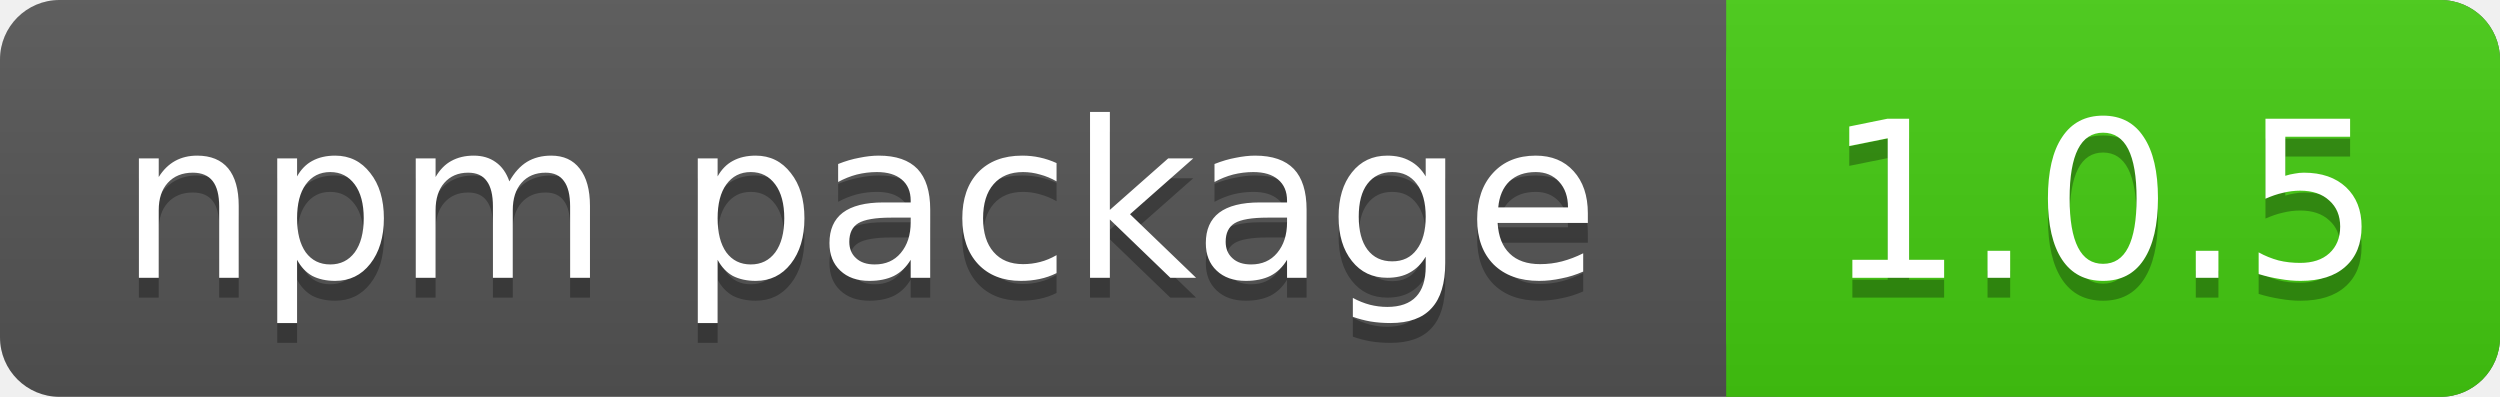
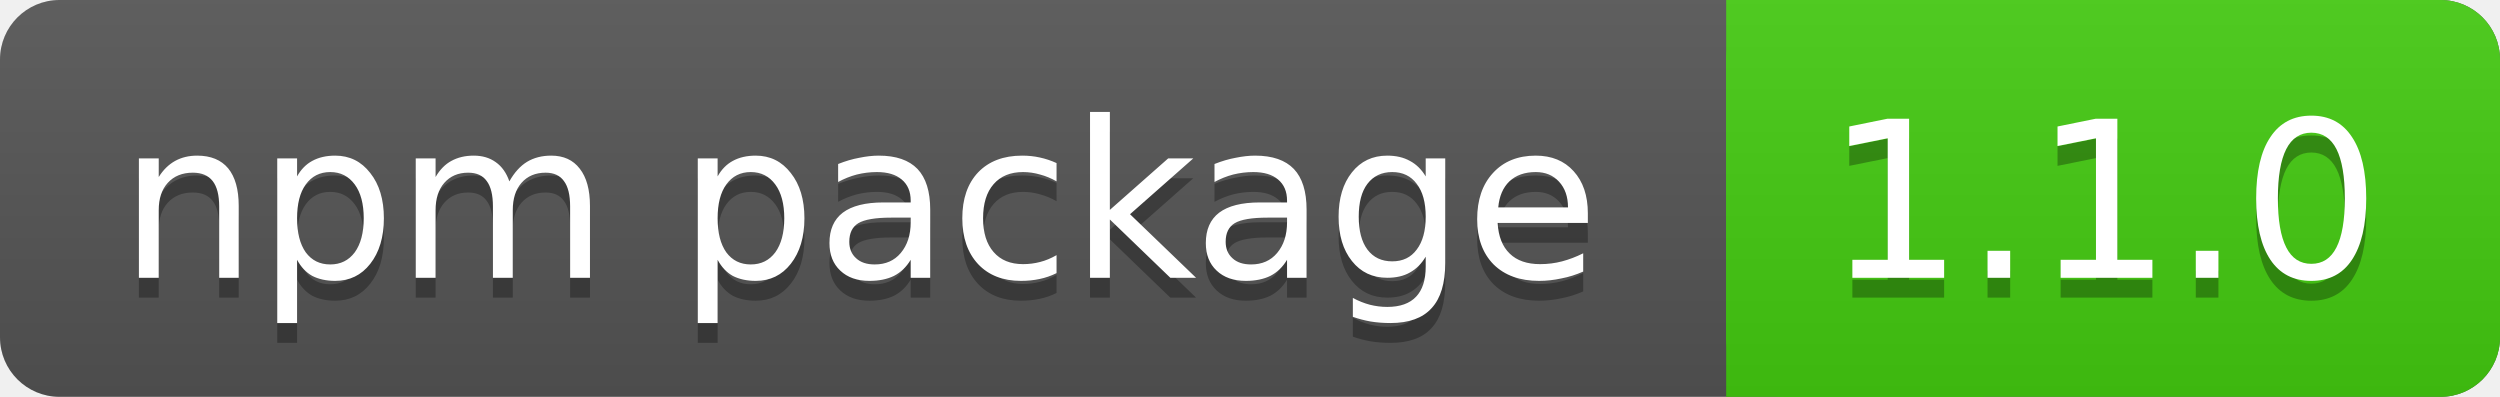
<svg xmlns="http://www.w3.org/2000/svg" xmlns:xlink="http://www.w3.org/1999/xlink" contentScriptType="text/ecmascript" width="126" zoomAndPan="magnify" contentStyleType="text/css" height="20" preserveAspectRatio="xMidYMid meet" version="1.0">
  <linearGradient x2="0" y2="100%" xlink:type="simple" xlink:actuate="onLoad" id="a" xlink:show="other">
    <stop stop-opacity=".1" stop-color="#bbb" offset="0" />
    <stop stop-opacity=".1" offset="1" />
  </linearGradient>
  <rect rx="3" fill="#555" width="126" height="20" class="sWidth" />
  <rect rx="3" fill="#4c1" width="39" x="87" height="20" class="vWidth tMove" />
  <rect fill="#4c1" x="87" width="13" height="20" class="tMove" />
  <rect rx="3" fill="url(#a)" width="126" height="20" class="sWidth" />
  <g font-size="11" font-family="DejaVu Sans,Verdana,Geneva,sans-serif" fill="#fff">
    <text x="6" fill="#010101" fill-opacity=".3" y="15">
            npm package
        </text>
    <text x="6" id="tText" y="14">
            npm package
        </text>
    <text fill="#010101" x="92" fill-opacity=".3" y="15" class="tMove">
-             1.0.5
+             1.1.0
        </text>
    <text x="92" id="vText" y="14" class="tMove">
-             1.0.5
+             1.1.0
        </text>
  </g>
</svg>
